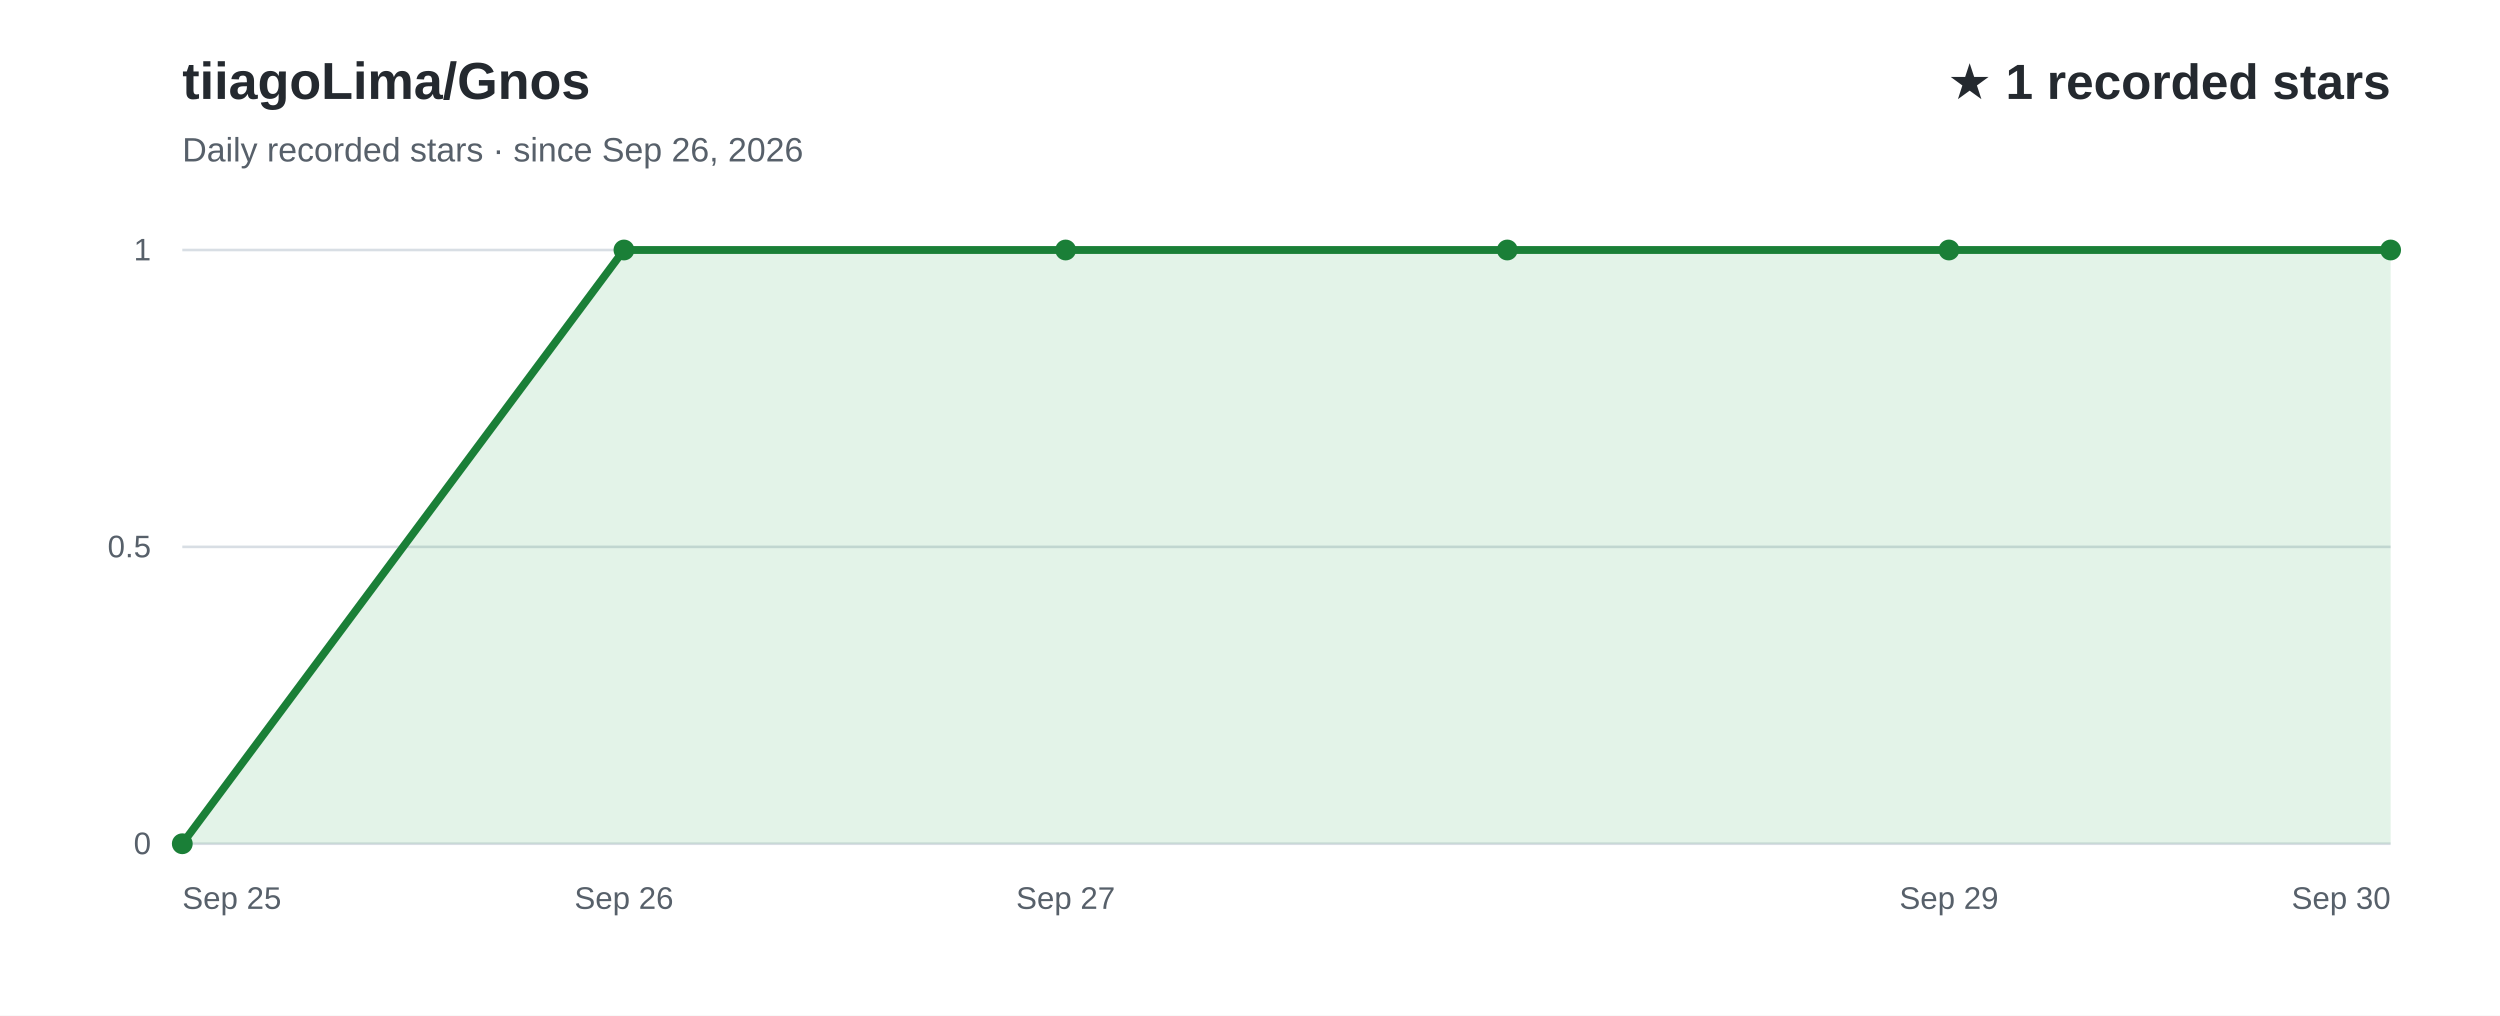
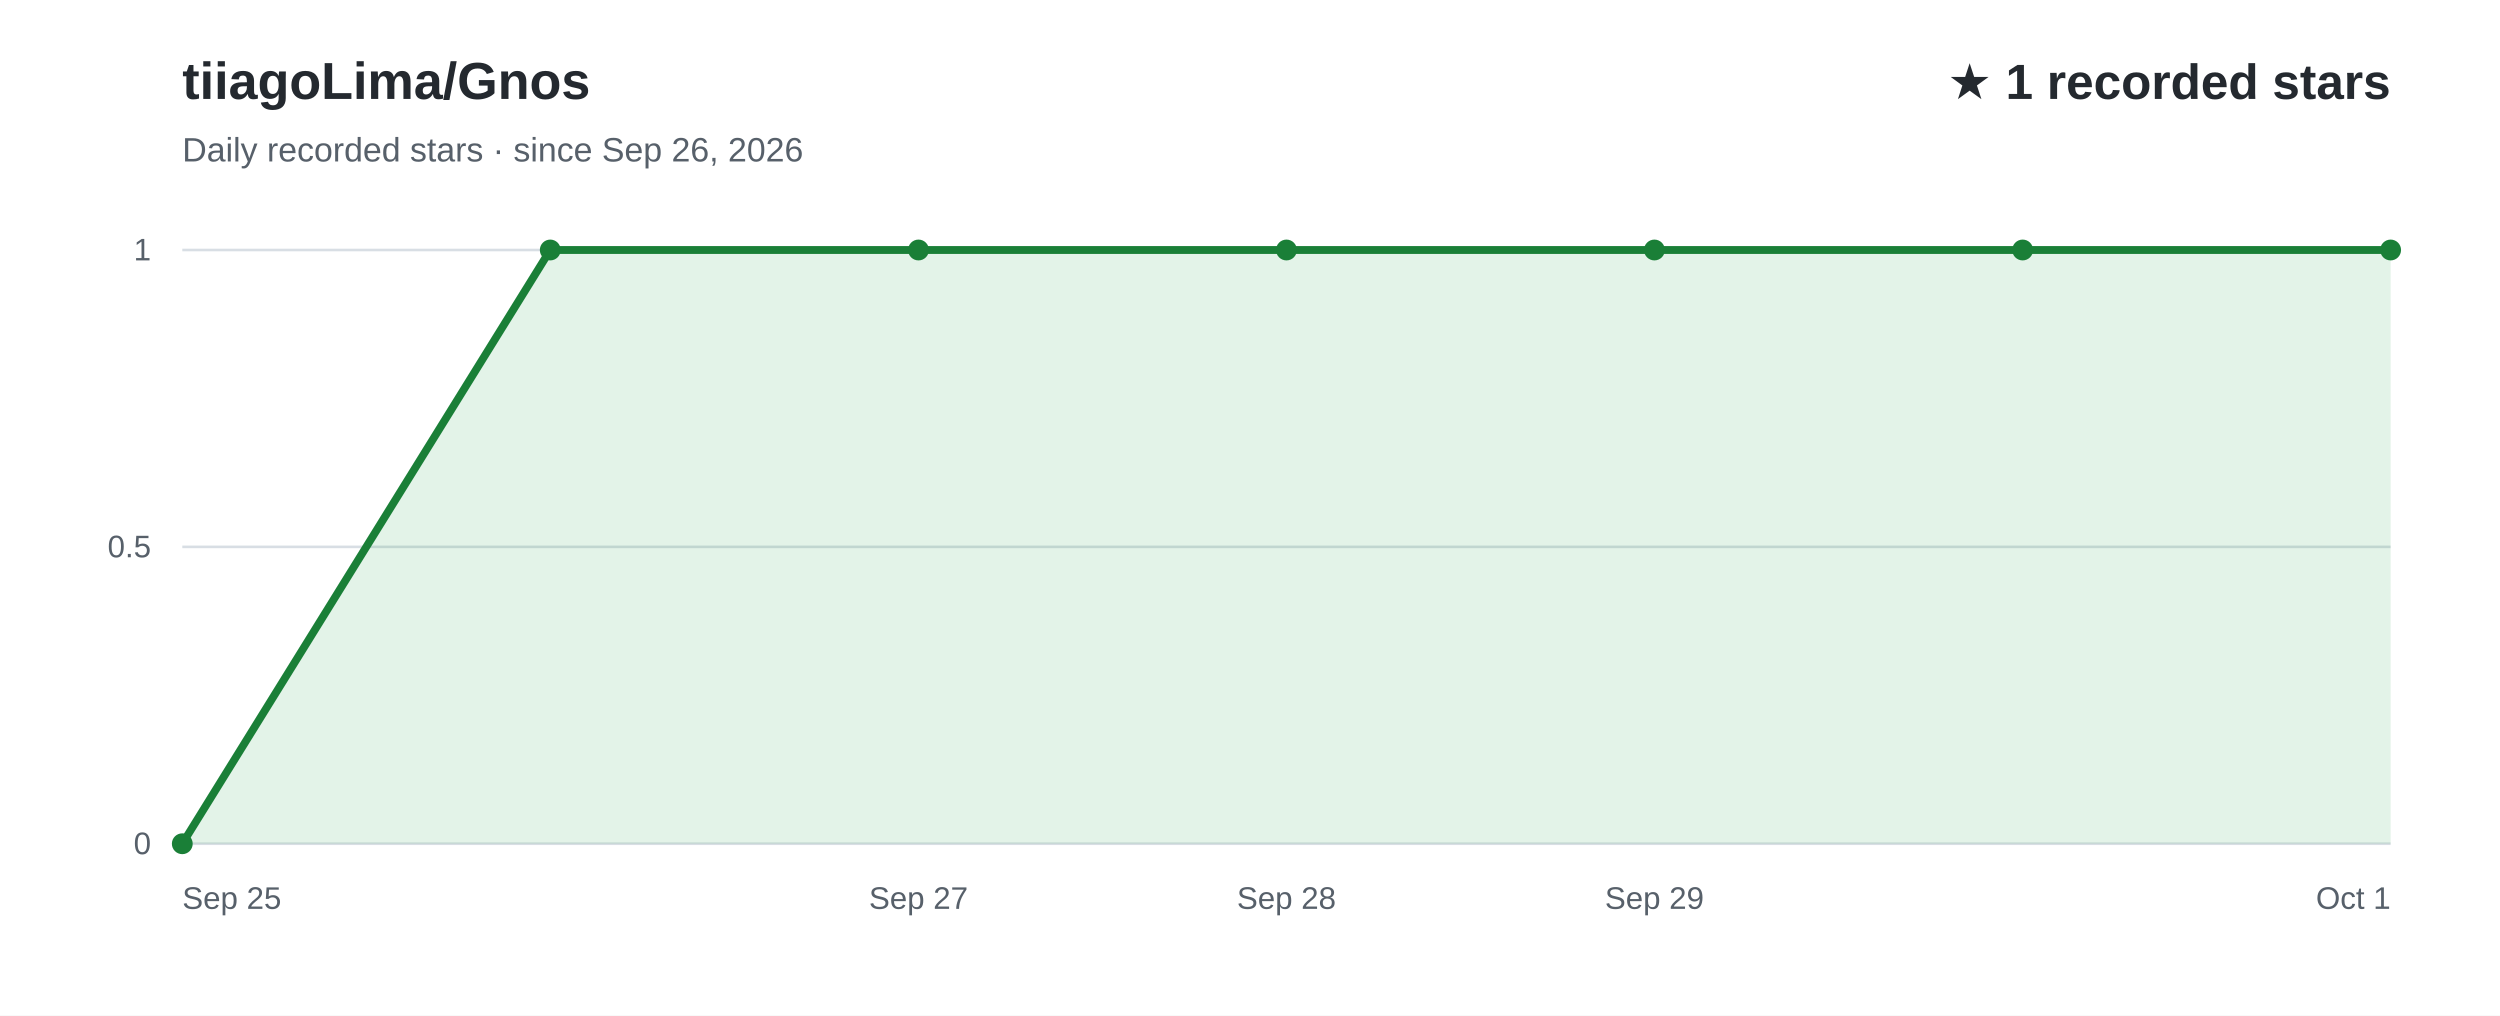
<svg xmlns="http://www.w3.org/2000/svg" width="960" height="390" viewBox="0 0 960 390" role="img" aria-labelledby="title desc" font-family="Arial, Helvetica, sans-serif">
  <rect width="960" height="390" fill="#ffffff" />
  <text x="70" y="38" fill="#24292f" font-size="20" font-weight="700">tiiagoLima/Gnos</text>
  <text x="70" y="62" fill="#57606a" font-size="13">Daily recorded stars · since Sep 26, 2026</text>
  <text x="918" y="38" text-anchor="end" fill="#24292f" font-size="19" font-weight="700">★ 1 recorded stars</text>
  <line x1="70" y1="324.0" x2="918" y2="324.0" stroke="#d8dee4" stroke-width="1" />
  <text x="58" y="328.0" text-anchor="end" fill="#57606a" font-size="12">0</text>
  <line x1="70" y1="210.0" x2="918" y2="210.0" stroke="#d8dee4" stroke-width="1" />
  <text x="58" y="214.0" text-anchor="end" fill="#57606a" font-size="12">0.5</text>
  <line x1="70" y1="96.0" x2="918" y2="96.0" stroke="#d8dee4" stroke-width="1" />
  <text x="58" y="100.0" text-anchor="end" fill="#57606a" font-size="12">1</text>
-   <path d="M70.0,324.0 L239.6,96.0 L409.2,96.0 L578.8,96.0 L748.4,96.0 L918.0,96.0 L918.0,324 L70.0,324 Z" fill="#2da44e" fill-opacity="0.13" />
-   <path d="M70.0,324.0 L239.6,96.0 L409.2,96.0 L578.8,96.0 L748.4,96.0 L918.0,96.0" fill="none" stroke="#1a7f37" stroke-width="3" stroke-linecap="round" stroke-linejoin="round" />
+   <path d="M70.0,324.0 L211.3,96.0 L352.7,96.0 L494.0,96.0 L635.3,96.0 L776.7,96.0 L918.0,96.0 L918.0,324 L70.0,324 Z" fill="#2da44e" fill-opacity="0.13" />
+   <path d="M70.0,324.0 L211.3,96.0 L352.7,96.0 L494.0,96.0 L635.3,96.0 L776.7,96.0 L918.0,96.0" fill="none" stroke="#1a7f37" stroke-width="3" stroke-linecap="round" stroke-linejoin="round" />
  <text x="70.0" y="349" text-anchor="start" fill="#57606a" font-size="12">Sep 25</text>
-   <text x="239.6" y="349" text-anchor="middle" fill="#57606a" font-size="12">Sep 26</text>
-   <text x="409.2" y="349" text-anchor="middle" fill="#57606a" font-size="12">Sep 27</text>
-   <text x="748.4" y="349" text-anchor="middle" fill="#57606a" font-size="12">Sep 29</text>
-   <text x="918.0" y="349" text-anchor="end" fill="#57606a" font-size="12">Sep 30</text>
+   <text x="352.7" y="349" text-anchor="middle" fill="#57606a" font-size="12">Sep 27</text>
+   <text x="494.0" y="349" text-anchor="middle" fill="#57606a" font-size="12">Sep 28</text>
+   <text x="635.3" y="349" text-anchor="middle" fill="#57606a" font-size="12">Sep 29</text>
+   <text x="918.0" y="349" text-anchor="end" fill="#57606a" font-size="12">Oct 1</text>
  <circle cx="70.0" cy="324.0" r="4" fill="#1a7f37" />
-   <circle cx="239.6" cy="96.0" r="4" fill="#1a7f37" />
-   <circle cx="409.2" cy="96.0" r="4" fill="#1a7f37" />
-   <circle cx="578.8" cy="96.0" r="4" fill="#1a7f37" />
-   <circle cx="748.4" cy="96.0" r="4" fill="#1a7f37" />
+   <circle cx="211.3" cy="96.0" r="4" fill="#1a7f37" />
+   <circle cx="352.7" cy="96.0" r="4" fill="#1a7f37" />
+   <circle cx="494.0" cy="96.0" r="4" fill="#1a7f37" />
+   <circle cx="635.3" cy="96.0" r="4" fill="#1a7f37" />
+   <circle cx="776.7" cy="96.0" r="4" fill="#1a7f37" />
  <circle cx="918.0" cy="96.0" r="4" fill="#1a7f37" />
</svg>
